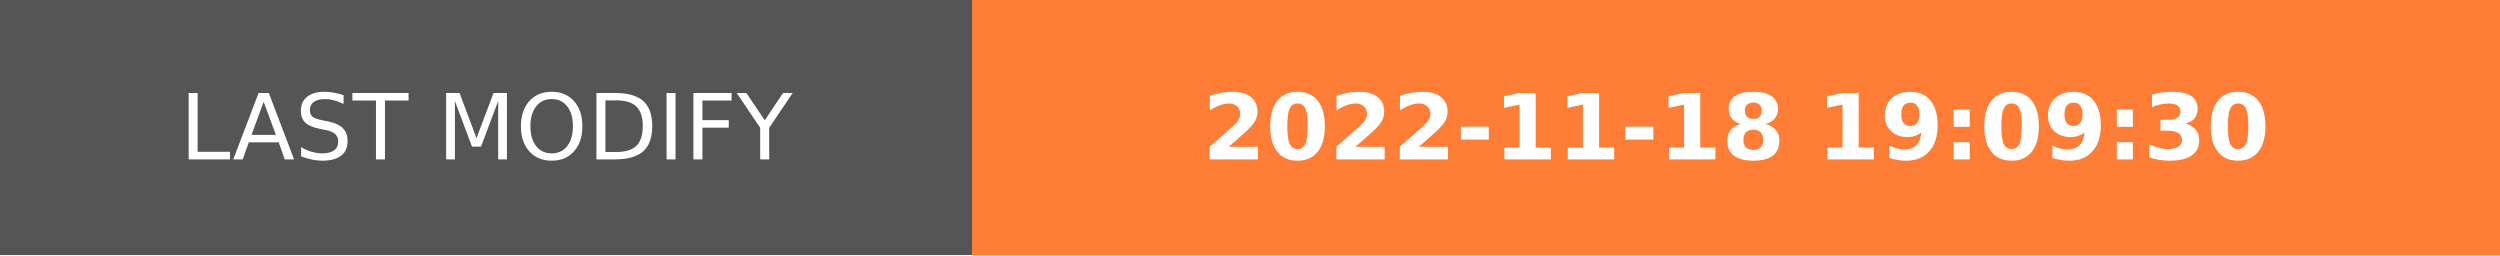
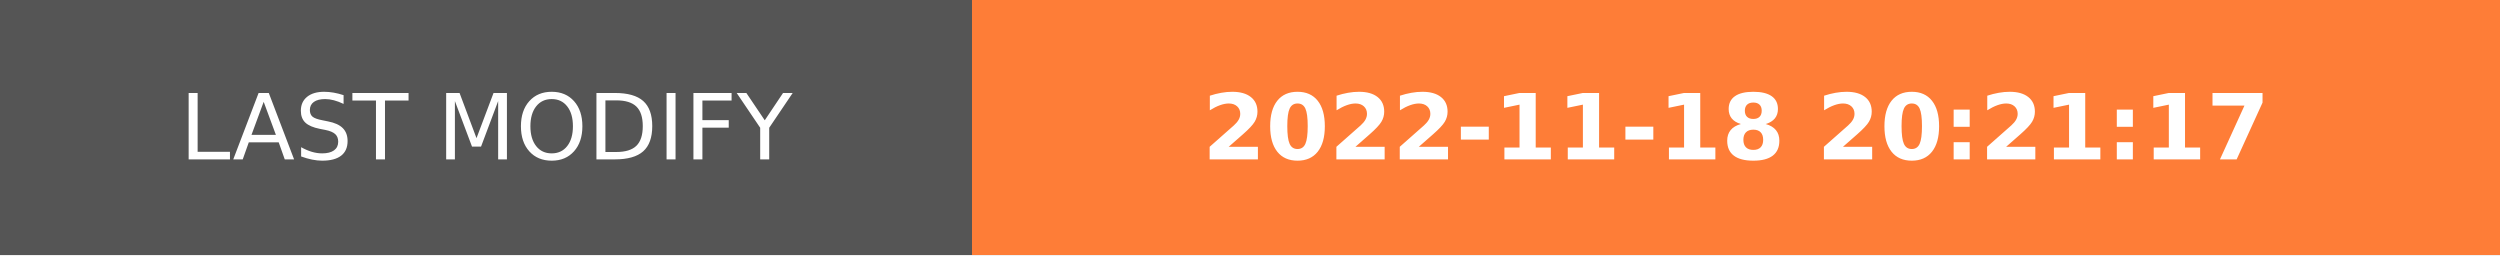
- <svg xmlns="http://www.w3.org/2000/svg" width="274.5" height="28" role="img" aria-label="LAST MODIFY: 2022-11-18 19:09:30">
+ <svg xmlns="http://www.w3.org/2000/svg" width="274.5" height="28" role="img" aria-label="LAST MODIFY: 2022-11-18 20:21:17">
  <g shape-rendering="crispEdges">
    <rect width="106.75" height="28" fill="#555" />
    <rect x="106.75" width="167.75" height="28" fill="#fe7d37" />
  </g>
  <g fill="#fff" text-anchor="middle" font-family="Verdana,Geneva,DejaVu Sans,sans-serif" text-rendering="geometricPrecision" font-size="100">
    <text transform="scale(.1)" x="533.75" y="175" textLength="827.5" fill="#fff">LAST MODIFY</text>
-     <text transform="scale(.1)" x="1906.25" y="175" textLength="1437.5" fill="#fff" font-weight="bold">2022-11-18 19:09:30</text>
+     <text transform="scale(.1)" x="1906.25" y="175" textLength="1437.5" fill="#fff" font-weight="bold">2022-11-18 20:21:17</text>
  </g>
</svg>
